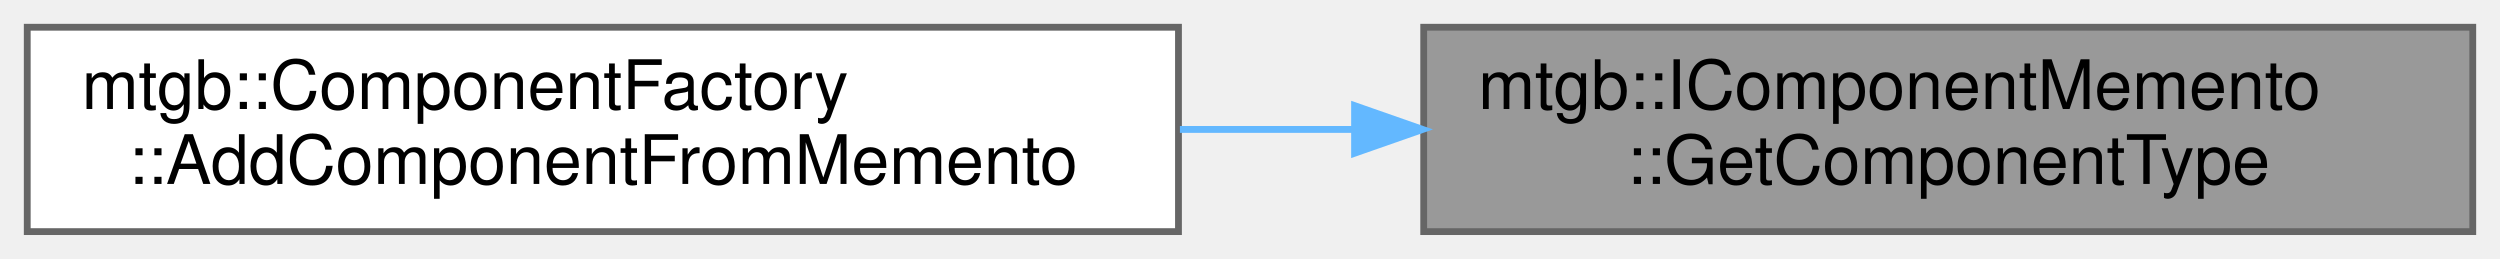
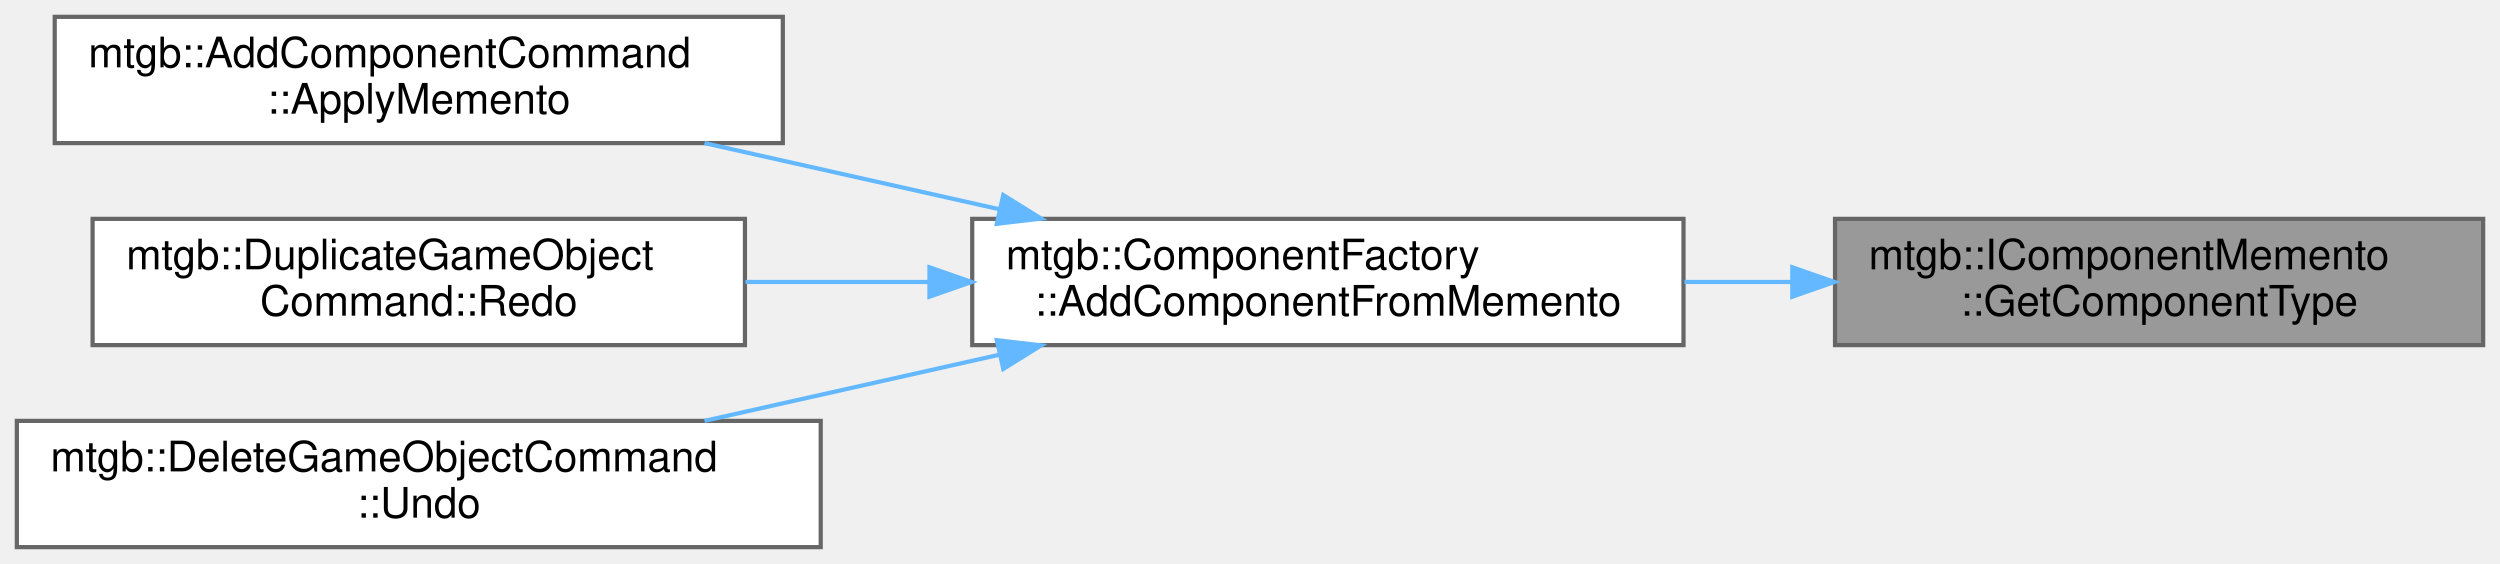
- <svg xmlns="http://www.w3.org/2000/svg" xmlns:xlink="http://www.w3.org/1999/xlink" width="367pt" height="38pt" viewBox="0.00 0.00 367.00 38.00">
-   <g id="graph0" class="graph" transform="scale(1 1) rotate(0) translate(4 34)">
+ <svg xmlns="http://www.w3.org/2000/svg" xmlns:xlink="http://www.w3.org/1999/xlink" width="594pt" height="134pt" viewBox="0.00 0.00 594.00 134.00">
+   <g id="graph0" class="graph" transform="scale(1 1) rotate(0) translate(4 130)">
    <g id="node1" class="node">
      <g id="a_node1">
        <a xlink:title=" ">
-           <polygon fill="#999999" stroke="#666666" points="359,-30 205,-30 205,0 359,0 359,-30" />
-           <text text-anchor="start" x="213" y="-18" font-family="Helvetica,sans-Serif" font-size="10.00">mtgb::IComponentMemento</text>
-           <text text-anchor="middle" x="282" y="-7" font-family="Helvetica,sans-Serif" font-size="10.00">::GetComponentType</text>
+           <polygon fill="#999999" stroke="#666666" points="586,-78 432,-78 432,-48 586,-48 586,-78" />
+           <text text-anchor="start" x="440" y="-66" font-family="Helvetica,sans-Serif" font-size="10.00">mtgb::IComponentMemento</text>
+           <text text-anchor="middle" x="509" y="-55" font-family="Helvetica,sans-Serif" font-size="10.00">::GetComponentType</text>
        </a>
      </g>
    </g>
    <g id="node2" class="node">
      <g id="a_node2">
        <a xlink:href="classmtgb_1_1ComponentFactory.html#a54182336964c12ecaf6908938e780ef6" target="_top" xlink:title=" ">
-           <polygon fill="white" stroke="#666666" points="169,-30 0,-30 0,0 169,0 169,-30" />
-           <text text-anchor="start" x="8" y="-18" font-family="Helvetica,sans-Serif" font-size="10.00">mtgb::ComponentFactory</text>
-           <text text-anchor="middle" x="84.5" y="-7" font-family="Helvetica,sans-Serif" font-size="10.00">::AddComponentFromMemento</text>
+           <polygon fill="white" stroke="#666666" points="396,-78 227,-78 227,-48 396,-48 396,-78" />
+           <text text-anchor="start" x="235" y="-66" font-family="Helvetica,sans-Serif" font-size="10.00">mtgb::ComponentFactory</text>
+           <text text-anchor="middle" x="311.5" y="-55" font-family="Helvetica,sans-Serif" font-size="10.00">::AddComponentFromMemento</text>
        </a>
      </g>
    </g>
    <g id="edge1" class="edge">
-       <path fill="none" stroke="#63b8ff" d="M194.63,-15C186.19,-15 177.63,-15 169.21,-15" />
-       <polygon fill="#63b8ff" stroke="#63b8ff" points="194.85,-18.5 204.85,-15 194.85,-11.5 194.85,-18.5" />
+       <path fill="none" stroke="#63b8ff" d="M421.63,-63C413.19,-63 404.63,-63 396.21,-63" />
+       <polygon fill="#63b8ff" stroke="#63b8ff" points="421.85,-66.5 431.85,-63 421.85,-59.5 421.85,-66.5" />
+     </g>
+     <g id="node3" class="node">
+       <g id="a_node3">
+         <a xlink:href="classmtgb_1_1AddComponentCommand.html#a4e06c7f7bbca2aada238f3530002b91e" target="_top" xlink:title=" ">
+           <polygon fill="white" stroke="#666666" points="182,-126 9,-126 9,-96 182,-96 182,-126" />
+           <text text-anchor="start" x="17" y="-114" font-family="Helvetica,sans-Serif" font-size="10.00">mtgb::AddComponentCommand</text>
+           <text text-anchor="middle" x="95.5" y="-103" font-family="Helvetica,sans-Serif" font-size="10.00">::ApplyMemento</text>
+         </a>
+       </g>
+     </g>
+     <g id="edge2" class="edge">
+       <path fill="none" stroke="#63b8ff" d="M233.36,-80.3C210.46,-85.44 185.58,-91.02 163.39,-96" />
+       <polygon fill="#63b8ff" stroke="#63b8ff" points="234.38,-83.66 243.38,-78.06 232.85,-76.83 234.38,-83.66" />
+     </g>
+     <g id="node4" class="node">
+       <g id="a_node4">
+         <a xlink:href="classmtgb_1_1DuplicateGameObjectCommand.html#a92b8a4fc7b3350dd72693097946aebbb" target="_top" xlink:title="再実行(デフォルトではExecuteと同じ)">
+           <polygon fill="white" stroke="#666666" points="173,-78 18,-78 18,-48 173,-48 173,-78" />
+           <text text-anchor="start" x="26" y="-66" font-family="Helvetica,sans-Serif" font-size="10.00">mtgb::DuplicateGameObject</text>
+           <text text-anchor="middle" x="95.5" y="-55" font-family="Helvetica,sans-Serif" font-size="10.00">Command::Redo</text>
+         </a>
+       </g>
+     </g>
+     <g id="edge3" class="edge">
+       <path fill="none" stroke="#63b8ff" d="M216.8,-63C202.21,-63 187.28,-63 173.12,-63" />
+       <polygon fill="#63b8ff" stroke="#63b8ff" points="216.84,-66.5 226.84,-63 216.84,-59.5 216.84,-66.5" />
+     </g>
+     <g id="node5" class="node">
+       <g id="a_node5">
+         <a xlink:href="classmtgb_1_1DeleteGameObjectCommand.html#ad0147f8ab618630559a820b8ee7bd0e6" target="_top" xlink:title="取り消し">
+           <polygon fill="white" stroke="#666666" points="191,-30 0,-30 0,0 191,0 191,-30" />
+           <text text-anchor="start" x="8" y="-18" font-family="Helvetica,sans-Serif" font-size="10.00">mtgb::DeleteGameObjectCommand</text>
+           <text text-anchor="middle" x="95.5" y="-7" font-family="Helvetica,sans-Serif" font-size="10.00">::Undo</text>
+         </a>
+       </g>
+     </g>
+     <g id="edge4" class="edge">
+       <path fill="none" stroke="#63b8ff" d="M233.36,-45.7C210.46,-40.56 185.58,-34.98 163.39,-30" />
+       <polygon fill="#63b8ff" stroke="#63b8ff" points="232.85,-49.17 243.38,-47.94 234.38,-42.34 232.85,-49.17" />
    </g>
  </g>
</svg>
